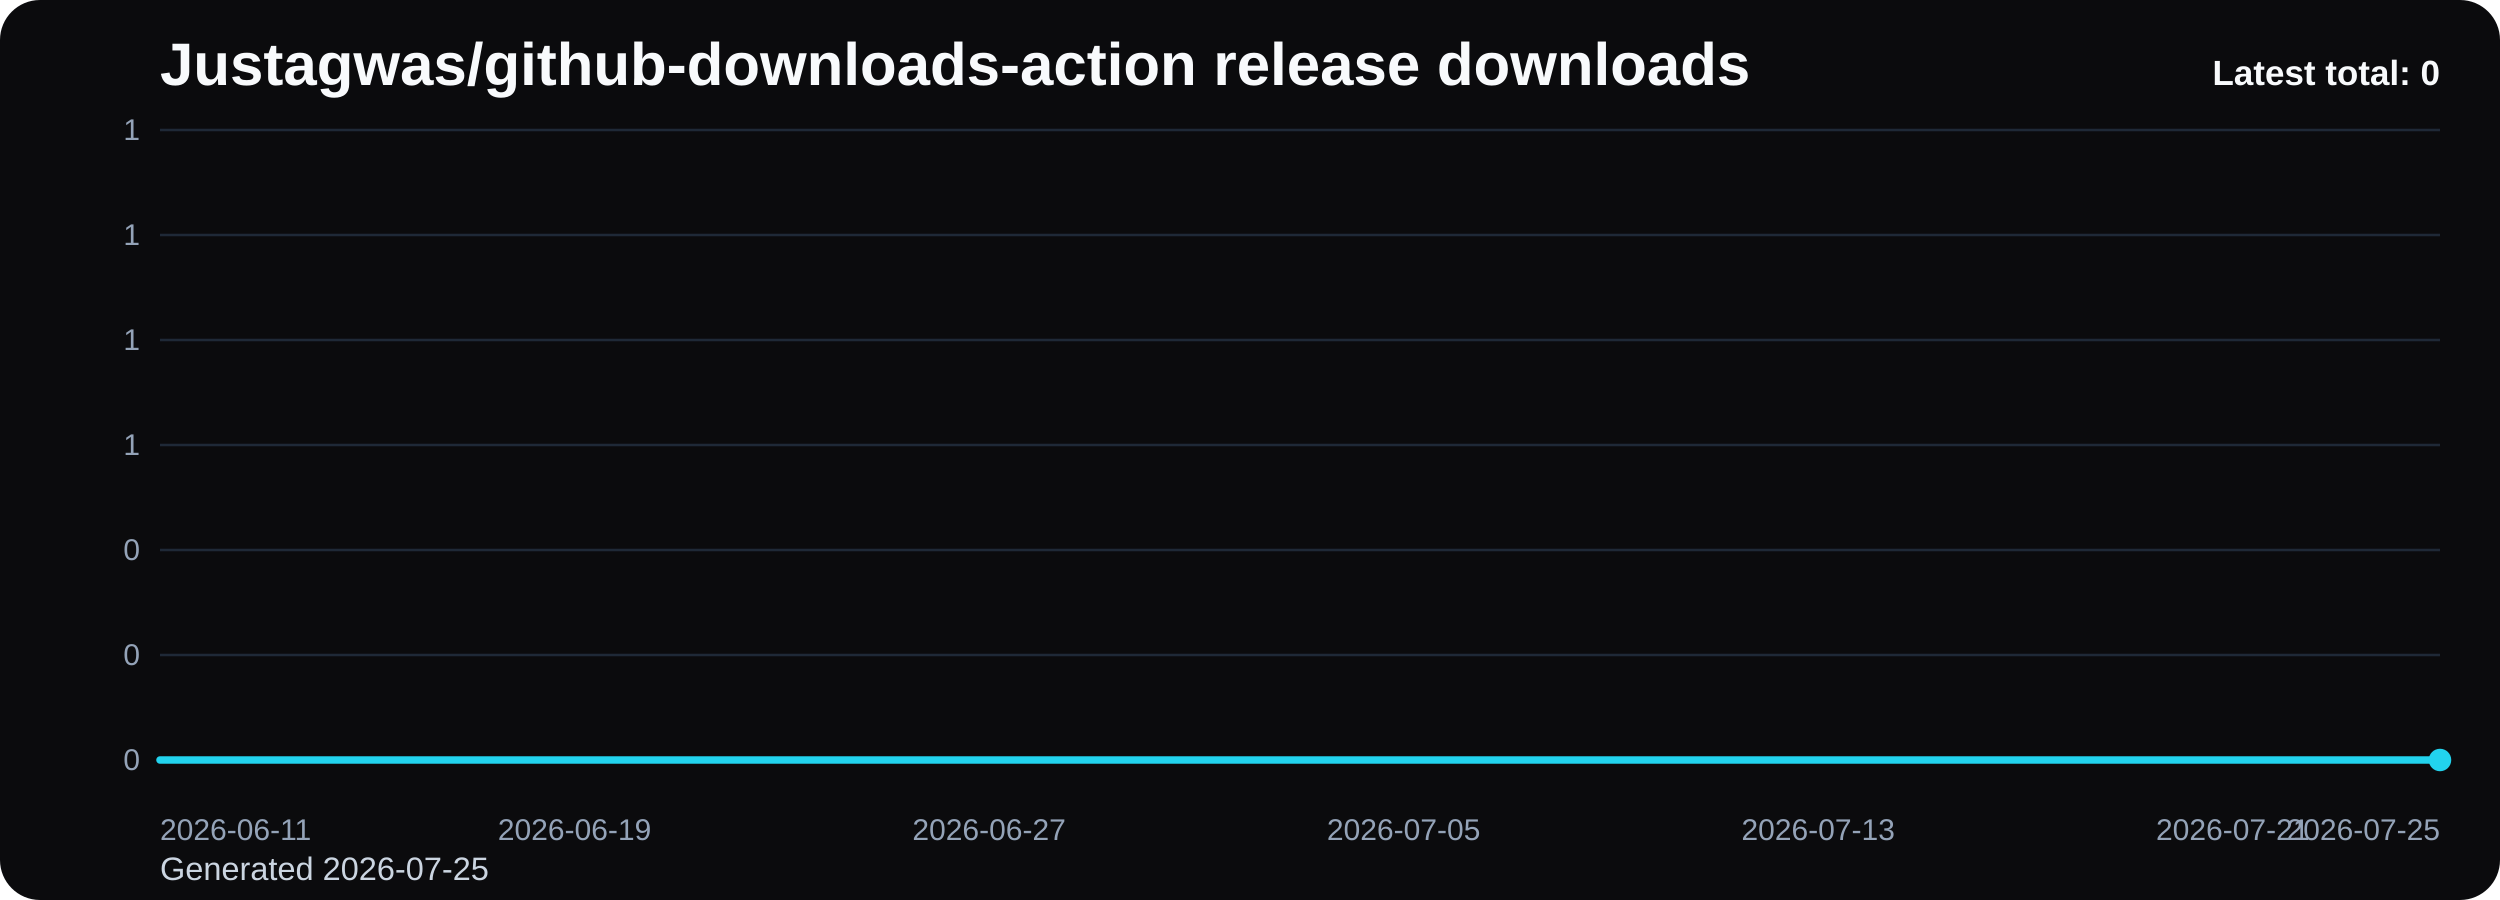
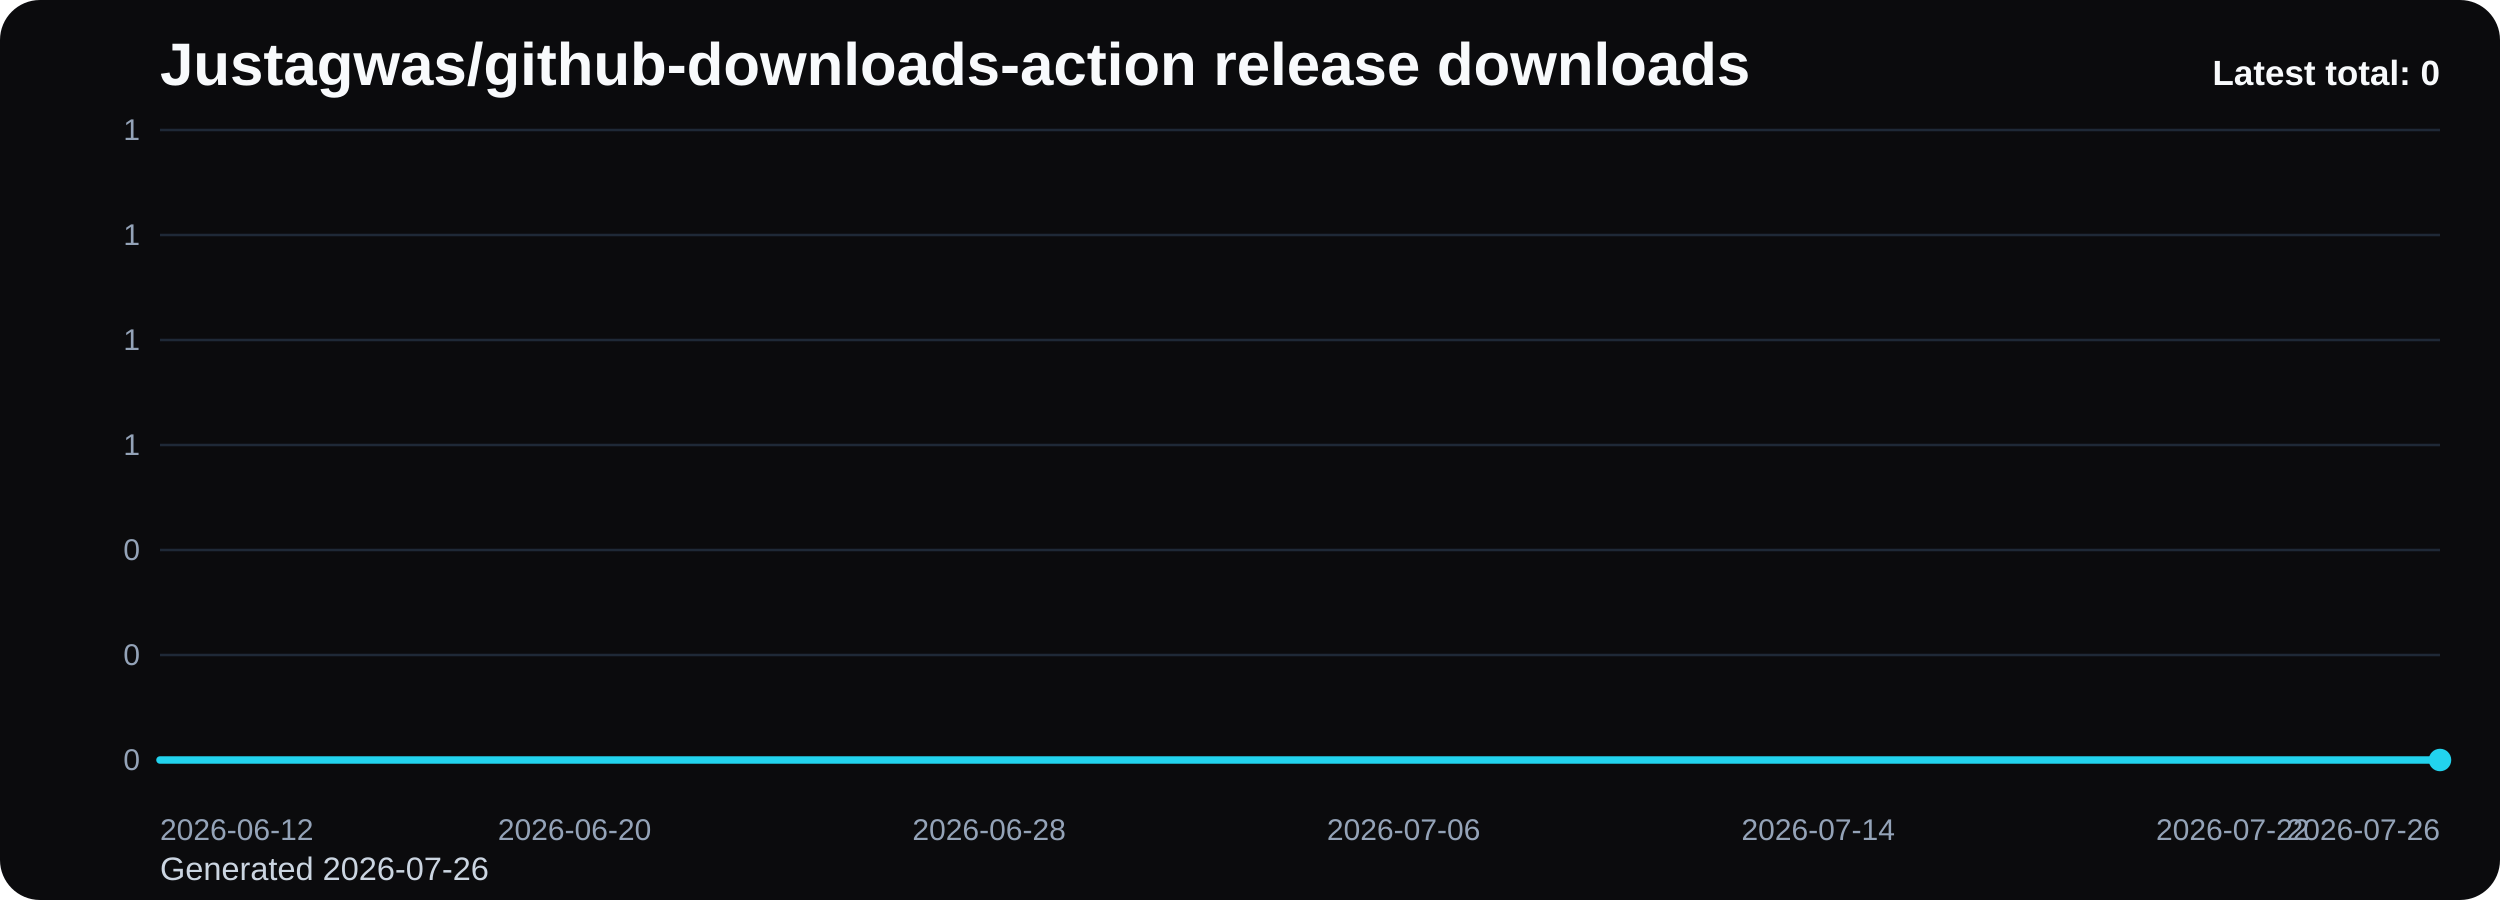
<svg xmlns="http://www.w3.org/2000/svg" viewBox="0 0 1000 360" role="img" aria-label="Justagwas/github-downloads-action release downloads chart">
  <defs>
    <linearGradient id="fill-total-trend-black" x1="0" y1="0" x2="0" y2="1">
      <stop offset="0%" stop-color="#22d3ee" stop-opacity="0.32" />
      <stop offset="100%" stop-color="#22d3ee" stop-opacity="0.05" />
    </linearGradient>
    <style>
      .bg { fill: #0b0b0d; }
      .title { font: 700 24px Arial, sans-serif; fill: #f8fafc; }
      .sub { font: 400 13px Arial, sans-serif; fill: #cbd5e1; }
      .grid { stroke: #1f2937; stroke-width: 1; }
      .axis { font: 400 12px Arial, sans-serif; fill: #94a3b8; }
      .line { fill: none; stroke: #22d3ee; stroke-width: 3; stroke-linecap: round; stroke-linejoin: round; }
      .dot { fill: #22d3ee; }
      .value { font: 600 11px Arial, sans-serif; fill: #cbd5e1; }
      .latest { font: 700 14px Arial, sans-serif; fill: #f8fafc; }
    </style>
  </defs>
  <rect class="bg" x="0" y="0" width="1000" height="360" rx="16" />
  <text class="title" x="64" y="34">Justagwas/github-downloads-action release downloads</text>
-   <text class="sub" x="64" y="352">Generated 2026-07-25</text>
+   <text class="sub" x="64" y="352">Generated 2026-07-26</text>
  <line x1="64" y1="52.00" x2="976" y2="52.00" class="grid" />
  <text x="56" y="56.00" text-anchor="end" class="axis">1</text>
  <line x1="64" y1="94.00" x2="976" y2="94.00" class="grid" />
  <text x="56" y="98.00" text-anchor="end" class="axis">1</text>
  <line x1="64" y1="136.00" x2="976" y2="136.00" class="grid" />
  <text x="56" y="140.00" text-anchor="end" class="axis">1</text>
  <line x1="64" y1="178.00" x2="976" y2="178.00" class="grid" />
  <text x="56" y="182.00" text-anchor="end" class="axis">1</text>
  <line x1="64" y1="220.00" x2="976" y2="220.00" class="grid" />
  <text x="56" y="224.00" text-anchor="end" class="axis">0</text>
  <line x1="64" y1="262.00" x2="976" y2="262.00" class="grid" />
  <text x="56" y="266.00" text-anchor="end" class="axis">0</text>
  <line x1="64" y1="304.00" x2="976" y2="304.00" class="grid" />
  <text x="56" y="308.00" text-anchor="end" class="axis">0</text>
  <path d="M 64.00 304 L 64.00 304.00 L 84.73 304.00 L 105.45 304.00 L 126.18 304.00 L 146.91 304.00 L 167.64 304.00 L 188.36 304.00 L 209.09 304.00 L 229.82 304.00 L 250.55 304.00 L 271.27 304.00 L 292.00 304.00 L 312.73 304.00 L 333.45 304.00 L 354.18 304.00 L 374.91 304.00 L 395.64 304.00 L 416.36 304.00 L 437.09 304.00 L 457.82 304.00 L 478.55 304.00 L 499.27 304.00 L 520.00 304.00 L 540.73 304.00 L 561.45 304.00 L 582.18 304.00 L 602.91 304.00 L 623.64 304.00 L 644.36 304.00 L 665.09 304.00 L 685.82 304.00 L 706.55 304.00 L 727.27 304.00 L 748.00 304.00 L 768.73 304.00 L 789.45 304.00 L 810.18 304.00 L 830.91 304.00 L 851.64 304.00 L 872.36 304.00 L 893.09 304.00 L 913.82 304.00 L 934.55 304.00 L 955.27 304.00 L 976.00 304.00 L 976.00 304 Z" fill="url(#fill-total-trend-black)" />
  <polyline class="line" points="64.00,304.00 84.73,304.00 105.45,304.00 126.18,304.00 146.91,304.00 167.64,304.00 188.36,304.00 209.09,304.00 229.82,304.00 250.55,304.00 271.27,304.00 292.00,304.00 312.73,304.00 333.45,304.00 354.18,304.00 374.91,304.00 395.64,304.00 416.36,304.00 437.09,304.00 457.82,304.00 478.55,304.00 499.27,304.00 520.00,304.00 540.73,304.00 561.45,304.00 582.18,304.00 602.91,304.00 623.64,304.00 644.36,304.00 665.09,304.00 685.82,304.00 706.55,304.00 727.27,304.00 748.00,304.00 768.73,304.00 789.45,304.00 810.18,304.00 830.91,304.00 851.64,304.00 872.36,304.00 893.09,304.00 913.82,304.00 934.55,304.00 955.27,304.00 976.00,304.00" />
  <circle class="dot" cx="976.00" cy="304.00" r="4.5" />
-   <text class="axis" x="64.00" y="336" text-anchor="start">2026-06-11</text>
-   <text class="axis" x="229.82" y="336" text-anchor="middle">2026-06-19</text>
-   <text class="axis" x="395.64" y="336" text-anchor="middle">2026-06-27</text>
-   <text class="axis" x="561.45" y="336" text-anchor="middle">2026-07-05</text>
-   <text class="axis" x="727.27" y="336" text-anchor="middle">2026-07-13</text>
-   <text class="axis" x="893.09" y="336" text-anchor="middle">2026-07-21</text>
-   <text class="axis" x="976.00" y="336" text-anchor="end">2026-07-25</text>
+   <text class="axis" x="64.00" y="336" text-anchor="start">2026-06-12</text>
+   <text class="axis" x="229.82" y="336" text-anchor="middle">2026-06-20</text>
+   <text class="axis" x="395.64" y="336" text-anchor="middle">2026-06-28</text>
+   <text class="axis" x="561.45" y="336" text-anchor="middle">2026-07-06</text>
+   <text class="axis" x="727.27" y="336" text-anchor="middle">2026-07-14</text>
+   <text class="axis" x="893.09" y="336" text-anchor="middle">2026-07-22</text>
+   <text class="axis" x="976.00" y="336" text-anchor="end">2026-07-26</text>
  <text class="latest" x="976" y="34" text-anchor="end">Latest total: 0</text>
</svg>
